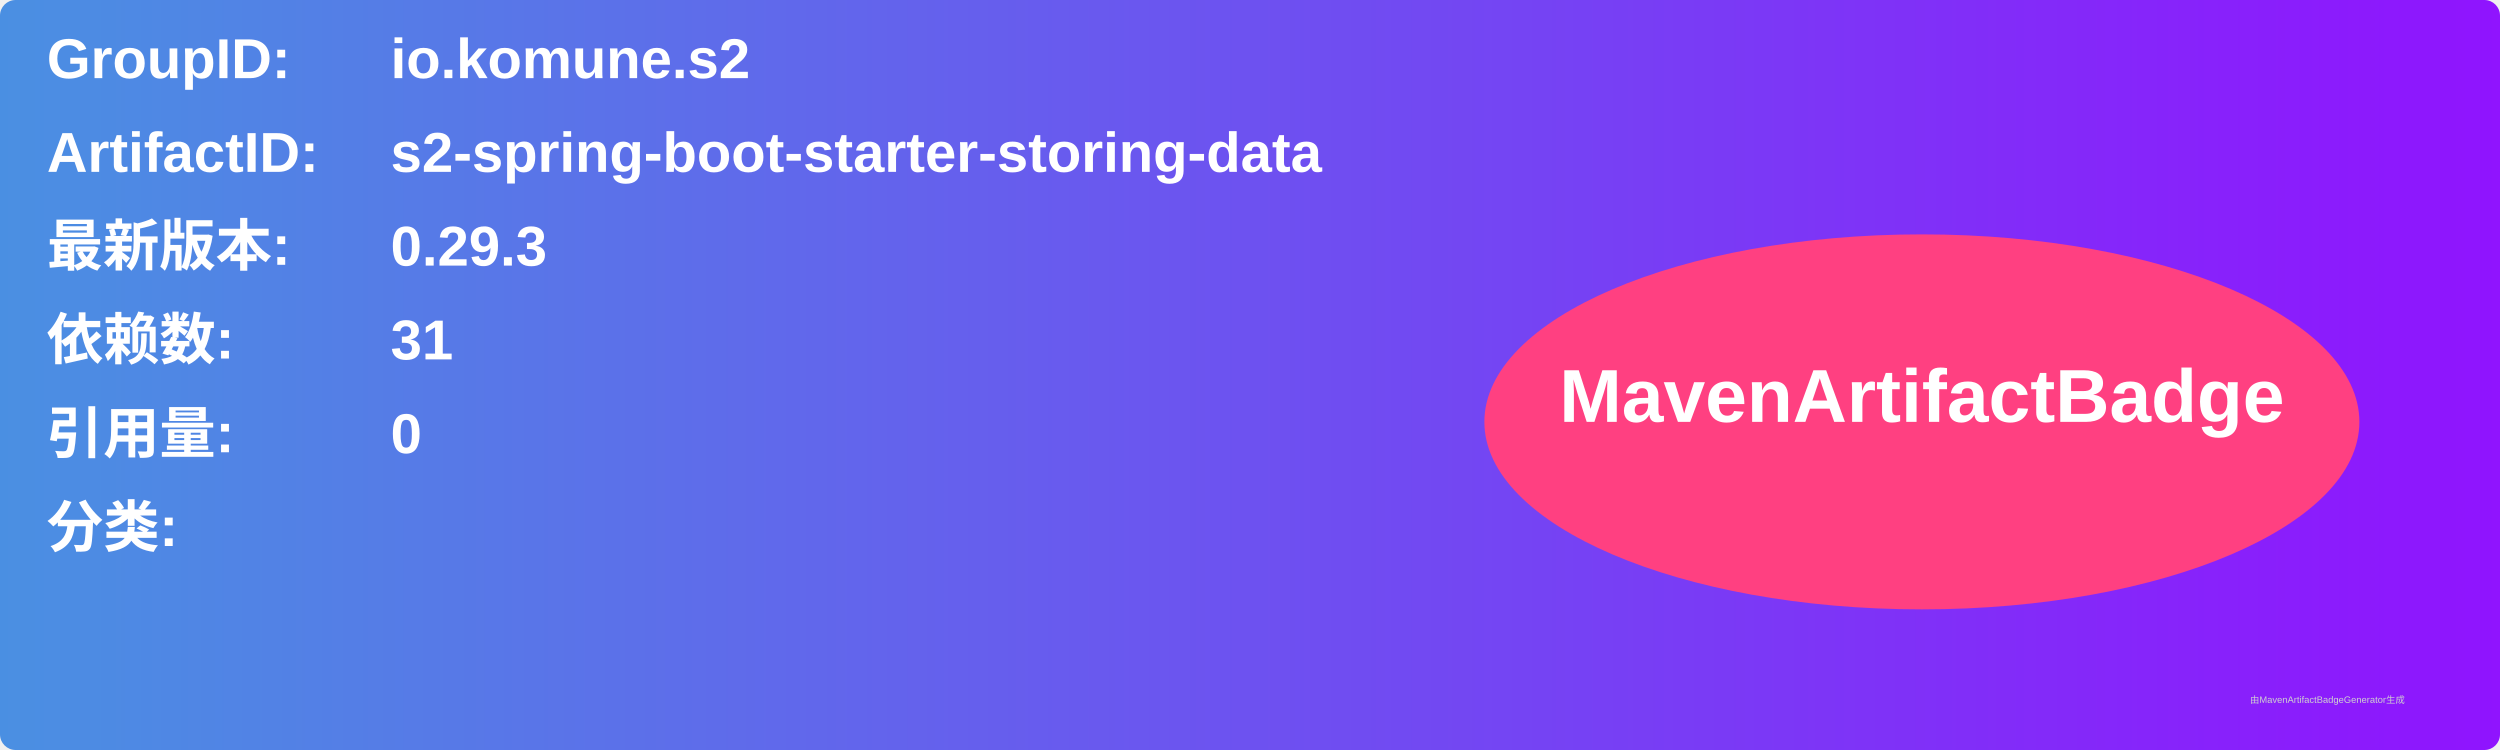
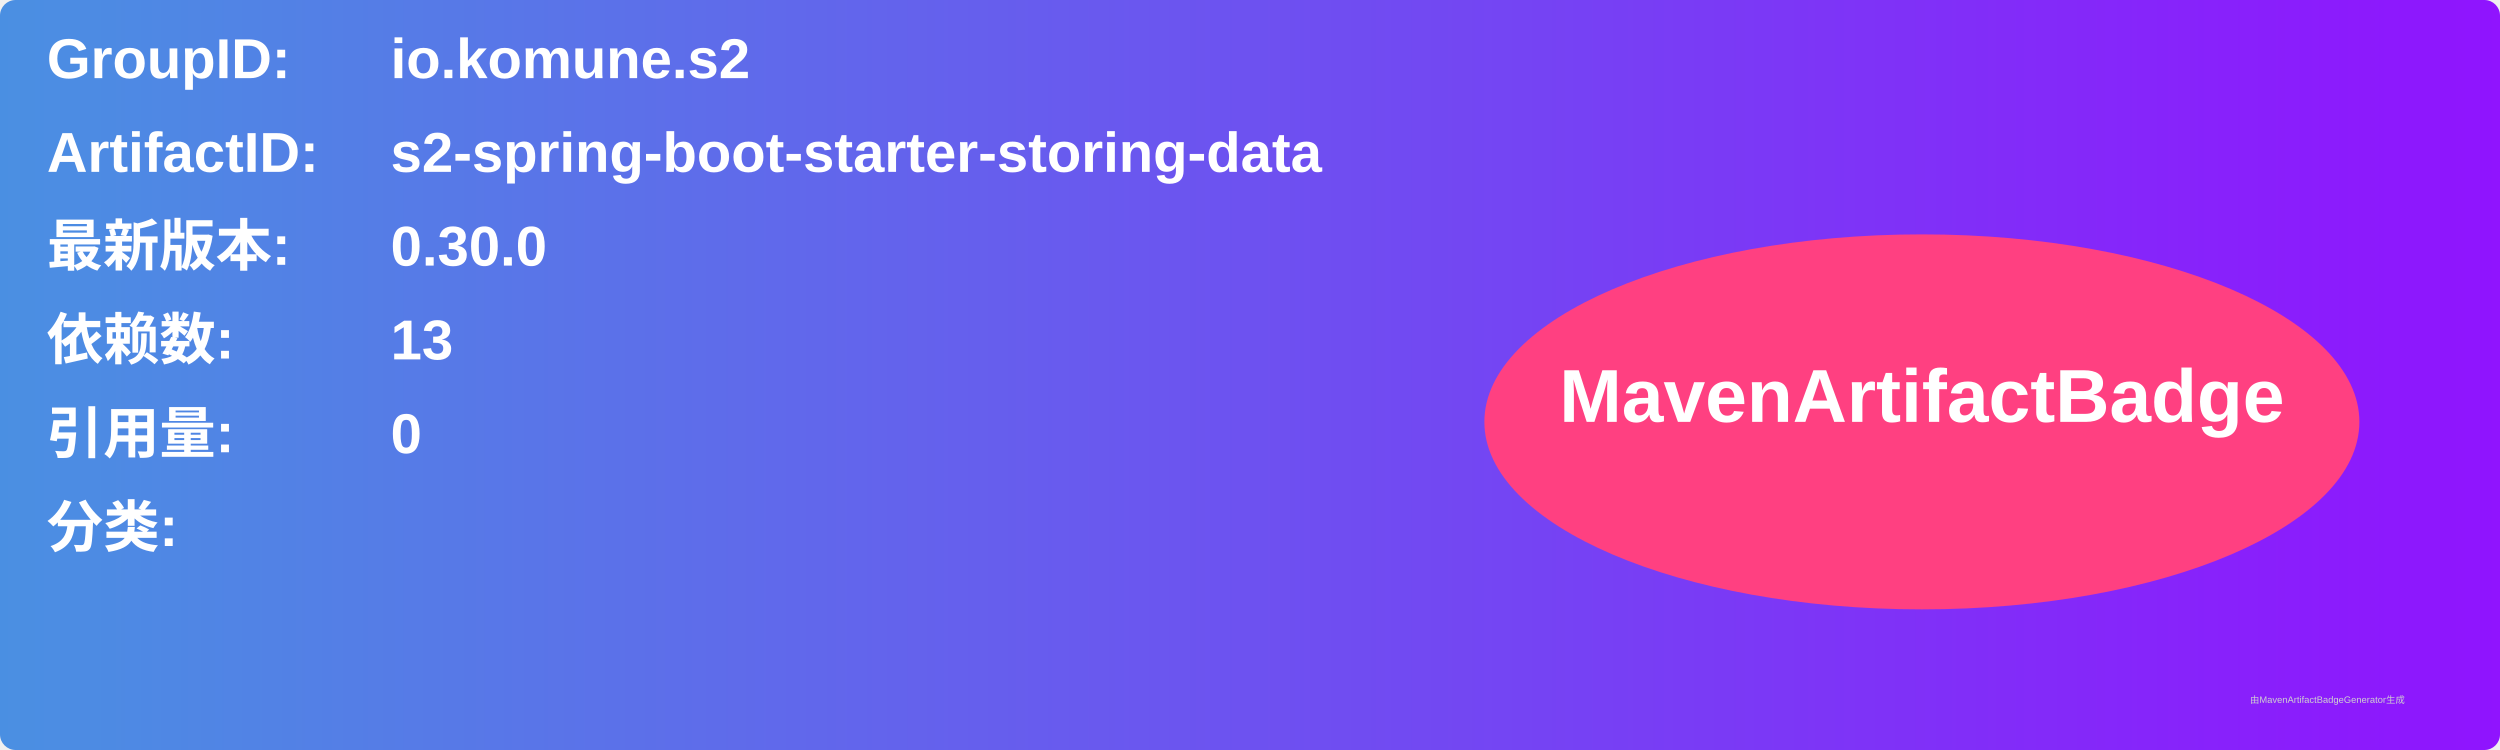
<svg xmlns="http://www.w3.org/2000/svg" width="800" height="240" viewBox="0 0 800 240">
  <linearGradient id="grad" x1="0%" y1="0%" x2="100%" y2="0%">
    <stop offset="0%" stop-color="#4a90e2" />
    <stop offset="100%" stop-color="#9013fe" />
  </linearGradient>
  <rect width="100%" height="100%" rx="5" ry="5" fill="url(#grad)" />
  <g transform="translate(15, 15)">
    <text x="0" y="10" font-family="Arial" font-size="18" fill="white" font-weight="bold" width="260">GroupID:</text>
    <text x="110" y="10" font-family="Arial" font-size="18" fill="white" font-weight="bold" width="460">io.komune.s2</text>
    <text x="0" y="40" font-family="Arial" font-size="18" fill="white" font-weight="bold" width="260">ArtifactID:</text>
    <text x="110" y="40" font-family="Arial" font-size="18" fill="white" font-weight="bold" width="460">s2-spring-boot-starter-storing-data</text>
    <text x="0" y="70" font-family="Arial" font-size="18" fill="white" font-weight="bold">最新版本:</text>
    <text x="110" y="70" font-family="Arial" font-size="18" fill="white" font-weight="bold">
-       <tspan font-weight="bold">0.29.3</tspan>
+       <tspan font-weight="bold">0.30.0</tspan>
    </text>
    <text x="0" y="100" font-family="Arial" font-size="18" fill="white" font-weight="bold">依赖数: </text>
    <text x="110" y="100" font-family="Arial" font-size="18" fill="white">
-       <tspan font-weight="bold">31</tspan>
+       <tspan font-weight="bold">13</tspan>
    </text>
    <text x="0" y="130" font-family="Arial" font-size="18" fill="white" font-weight="bold">引用量: </text>
    <text x="110" y="130" font-family="Arial" font-size="18" fill="white">
      <tspan font-weight="bold">0</tspan>
    </text>
    <text x="0" y="160" font-family="Arial" font-size="18" fill="white" font-weight="bold">分类:</text>
    <text x="10" y="190" font-family="Arial" font-size="10" fill="white">
      <tspan font-weight="bold" />
    </text>
    <ellipse cx="600" cy="120" rx="140" ry="60" fill="#ff4081" />
    <text x="600" y="120" text-anchor="middle" font-family="Arial" font-size="24" fill="white" font-weight="bold">MavenArtifactBadge</text>
  </g>
  <text x="720" y="225" font-family="Arial" font-size="3" fill="#d0d0d0">由MavenArtifactBadgeGenerator生成</text>
</svg>
